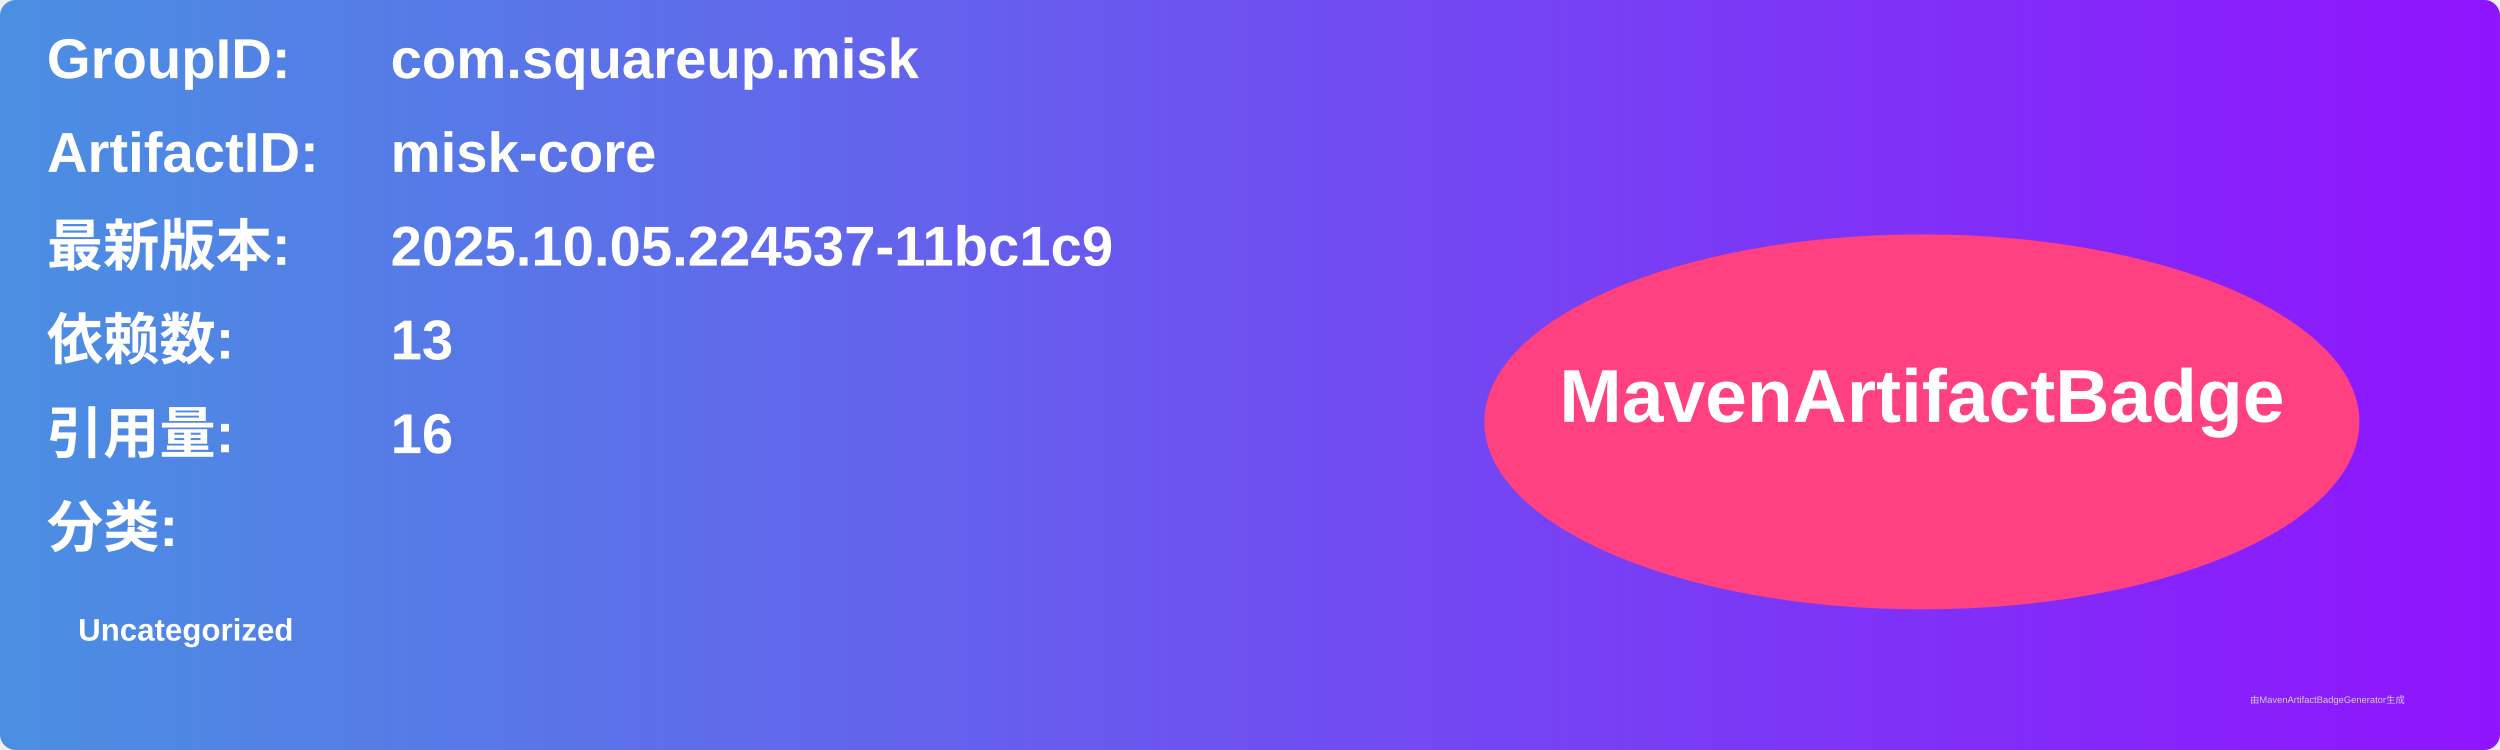
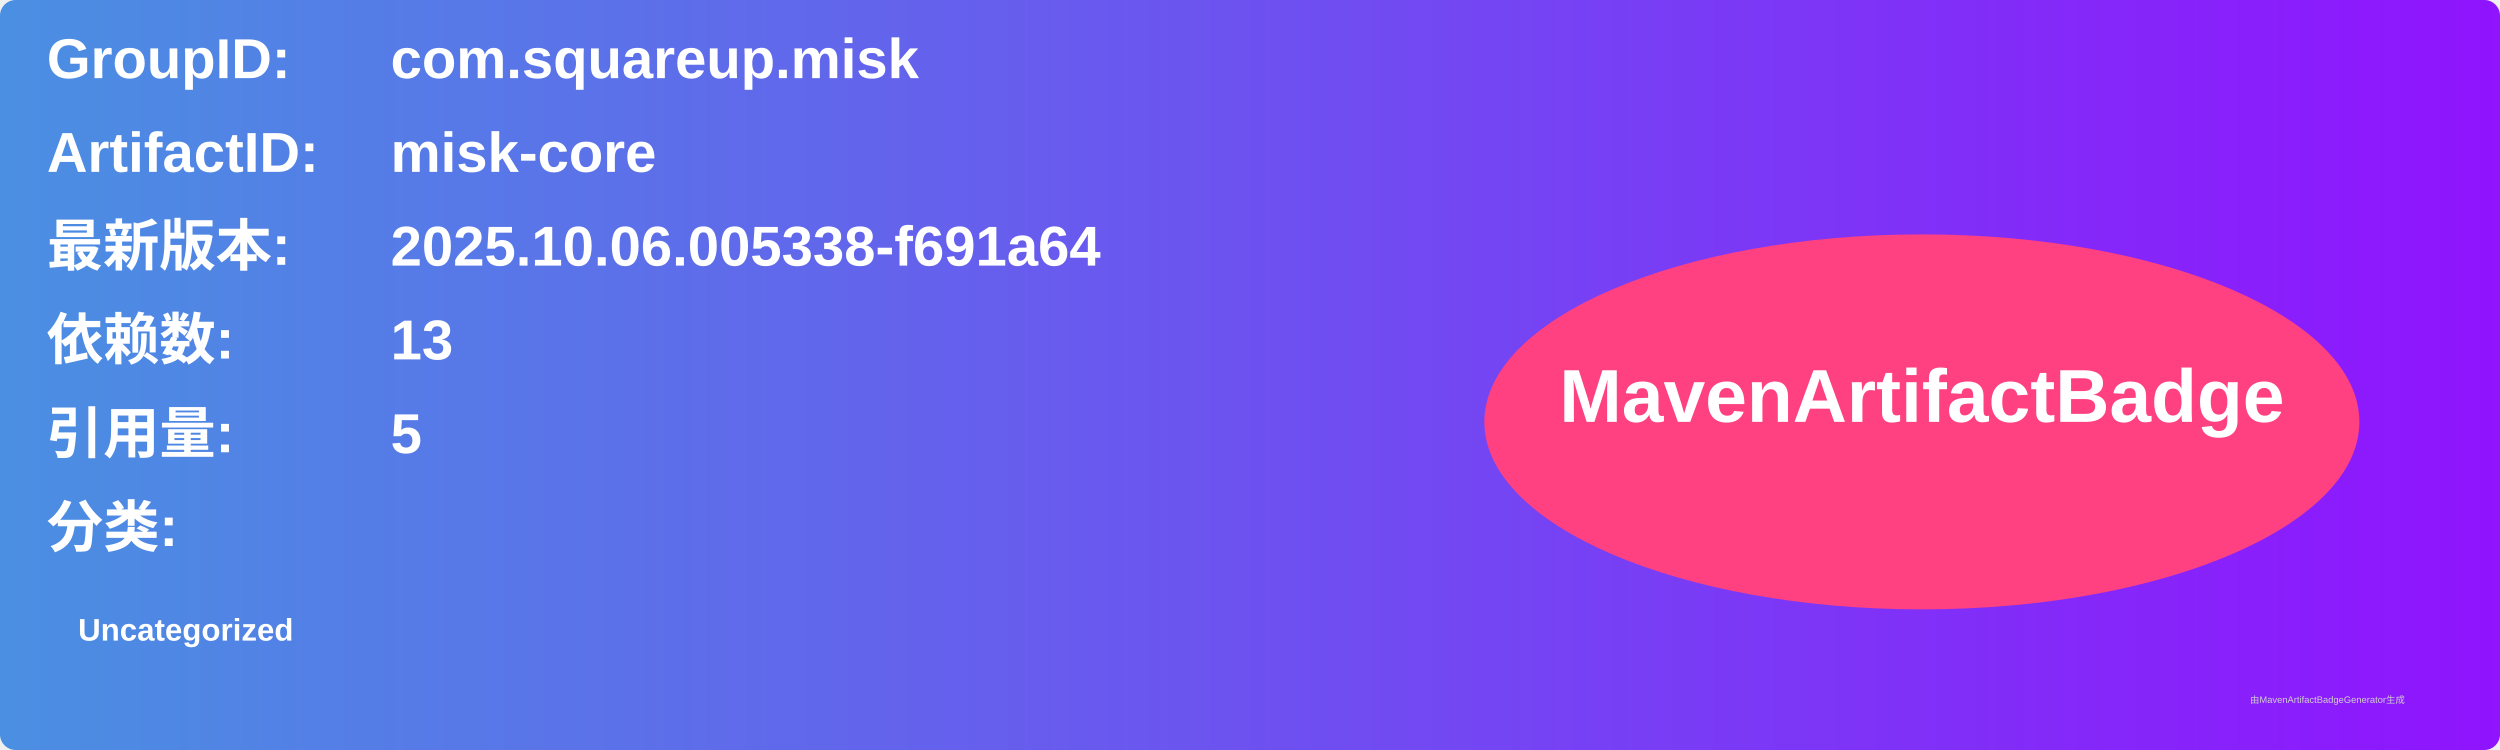
<svg xmlns="http://www.w3.org/2000/svg" width="800" height="240" viewBox="0 0 800 240">
  <linearGradient id="grad" x1="0%" y1="0%" x2="100%" y2="0%">
    <stop offset="0%" stop-color="#4a90e2" />
    <stop offset="100%" stop-color="#9013fe" />
  </linearGradient>
  <rect width="100%" height="100%" rx="5" ry="5" fill="url(#grad)" />
  <g transform="translate(15, 15)">
    <text x="0" y="10" font-family="Arial" font-size="18" fill="white" font-weight="bold" width="260">GroupID:</text>
    <text x="110" y="10" font-family="Arial" font-size="18" fill="white" font-weight="bold" width="460">com.squareup.misk</text>
    <text x="0" y="40" font-family="Arial" font-size="18" fill="white" font-weight="bold" width="260">ArtifactID:</text>
    <text x="110" y="40" font-family="Arial" font-size="18" fill="white" font-weight="bold" width="460">misk-core</text>
    <text x="0" y="70" font-family="Arial" font-size="18" fill="white" font-weight="bold">最新版本:</text>
    <text x="110" y="70" font-family="Arial" font-size="18" fill="white" font-weight="bold">
-       <tspan font-weight="bold">2025.10.05.224537-11bc1c9</tspan>
+       <tspan font-weight="bold">2025.10.06.005338-f691a64</tspan>
    </text>
    <text x="0" y="100" font-family="Arial" font-size="18" fill="white" font-weight="bold">依赖数: </text>
    <text x="110" y="100" font-family="Arial" font-size="18" fill="white">
      <tspan font-weight="bold">13</tspan>
    </text>
    <text x="0" y="130" font-family="Arial" font-size="18" fill="white" font-weight="bold">引用量: </text>
    <text x="110" y="130" font-family="Arial" font-size="18" fill="white">
-       <tspan font-weight="bold">16</tspan>
+       <tspan font-weight="bold">5</tspan>
    </text>
    <text x="0" y="160" font-family="Arial" font-size="18" fill="white" font-weight="bold">分类:</text>
    <text x="10" y="190" font-family="Arial" font-size="10" fill="white">
      <tspan font-weight="bold">Uncategorized</tspan>
    </text>
    <ellipse cx="600" cy="120" rx="140" ry="60" fill="#ff4081" />
    <text x="600" y="120" text-anchor="middle" font-family="Arial" font-size="24" fill="white" font-weight="bold">MavenArtifactBadge</text>
  </g>
  <text x="720" y="225" font-family="Arial" font-size="3" fill="#d0d0d0">由MavenArtifactBadgeGenerator生成</text>
</svg>
